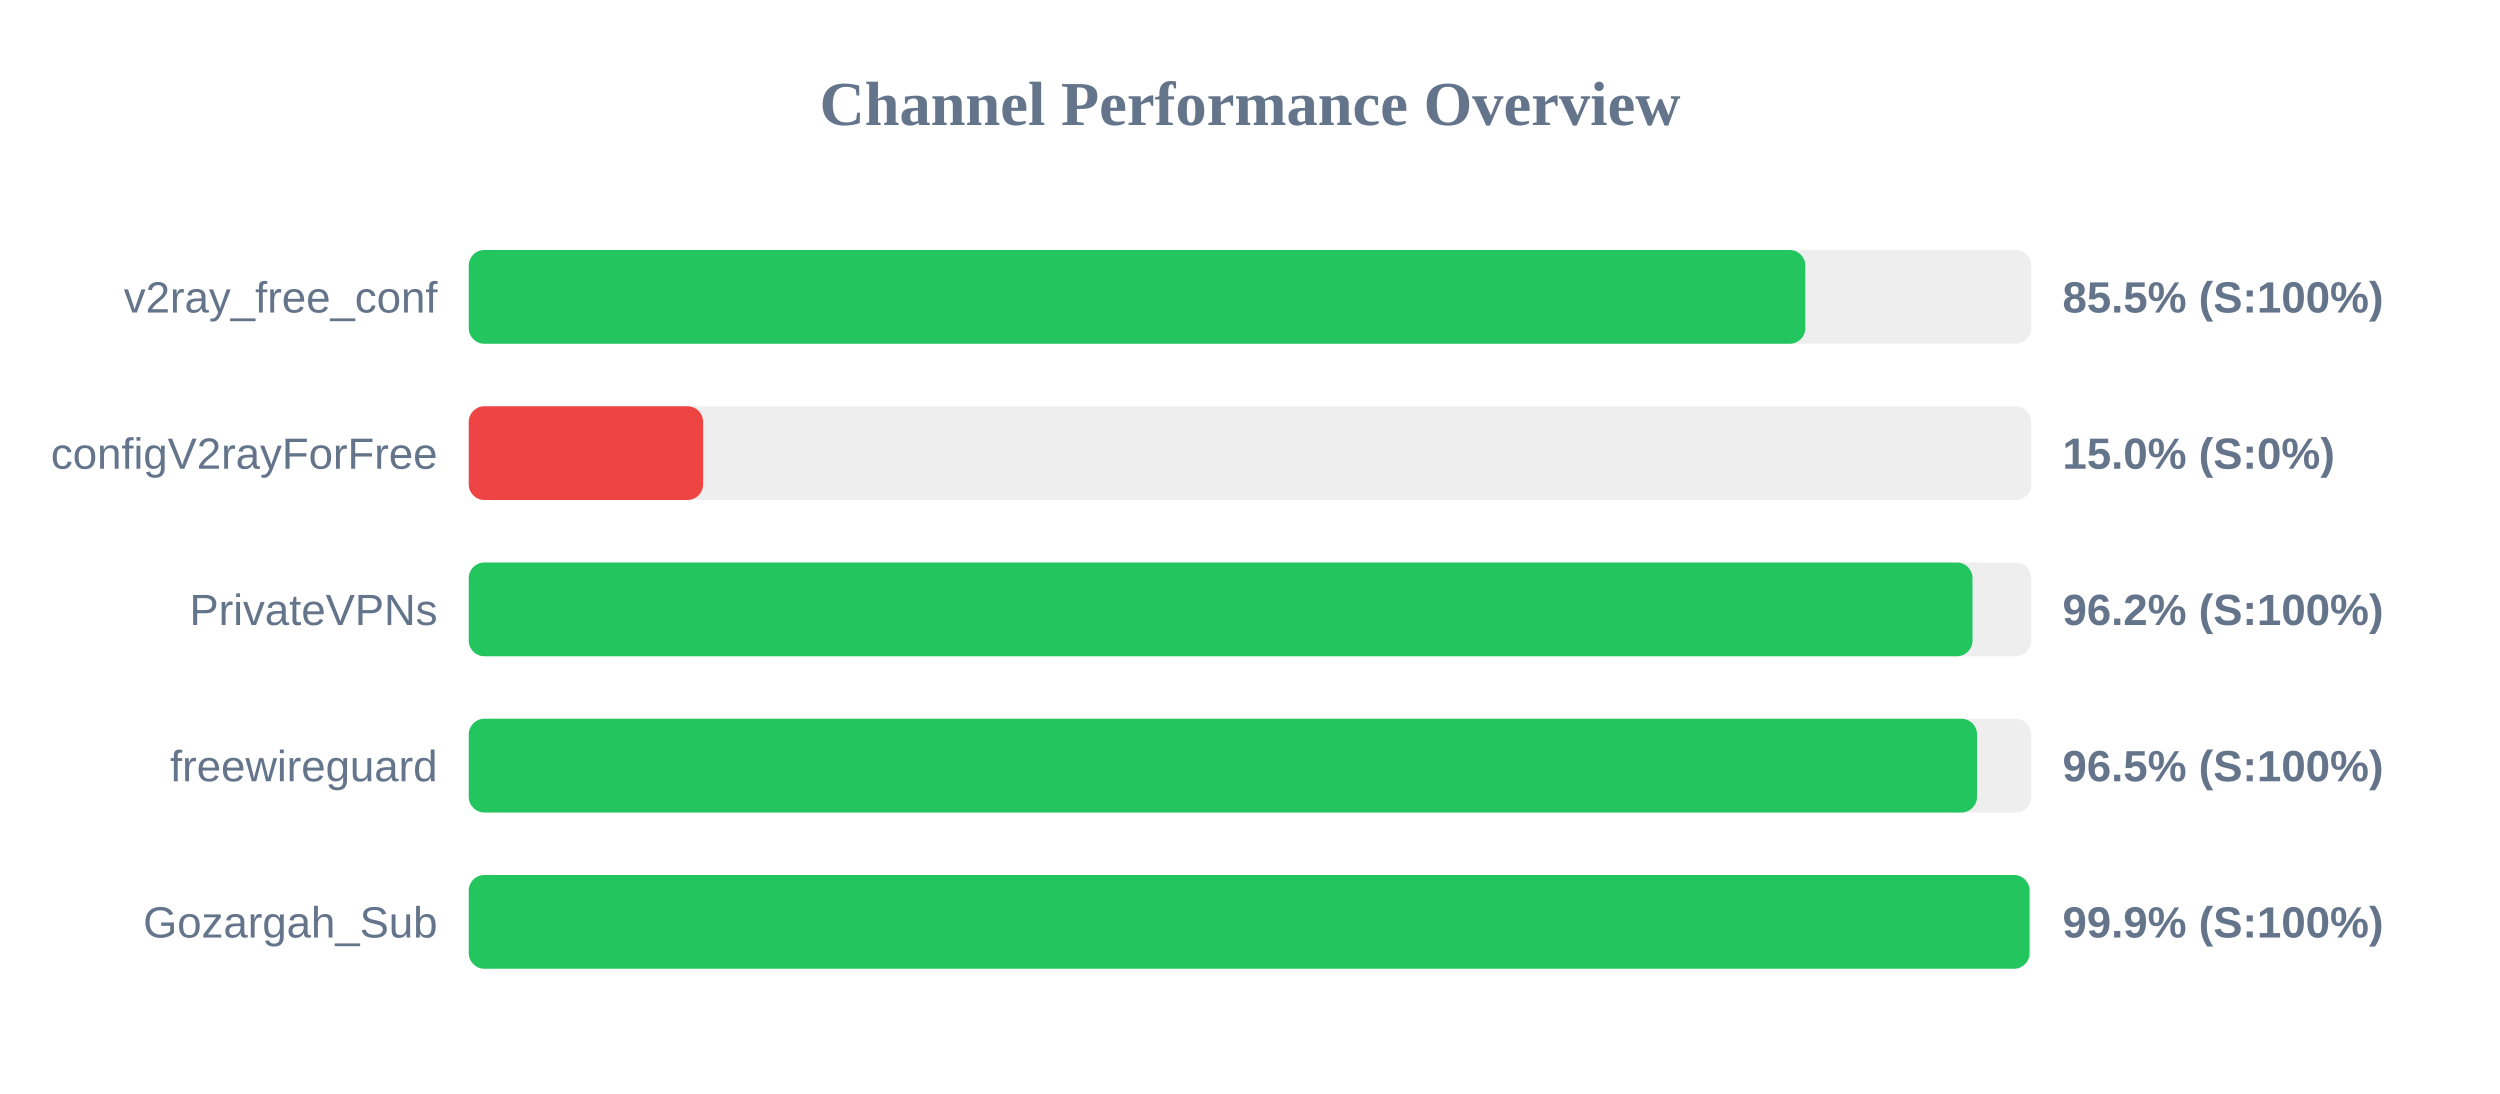
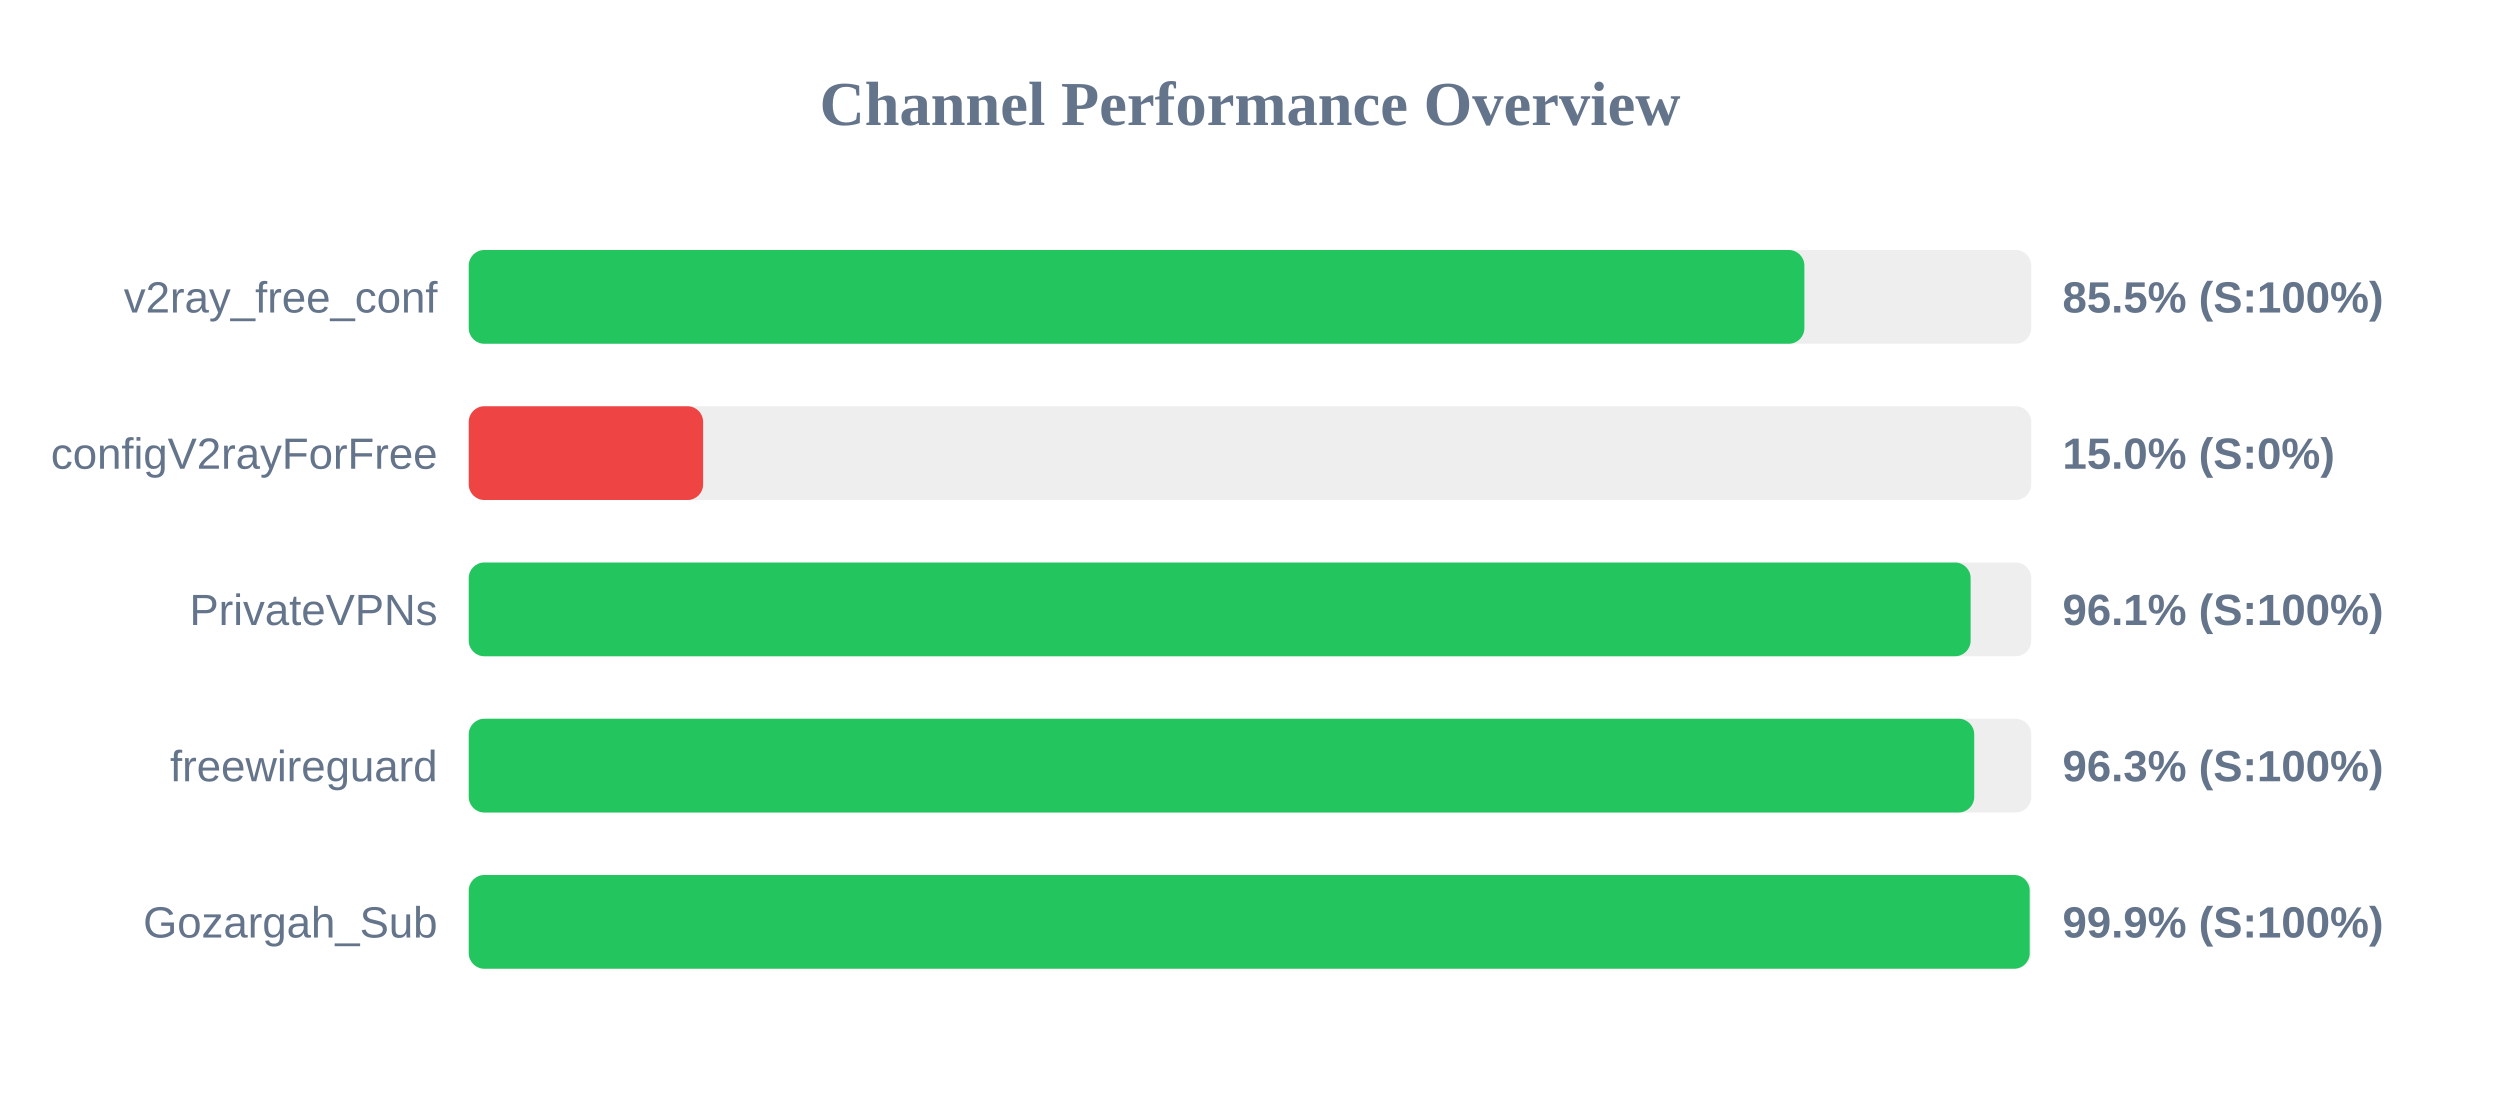
<svg xmlns="http://www.w3.org/2000/svg" width="800" height="350" version="1.1">
  <style>
        .row { font: 14px Arial; fill: #64748b; }
        .score { font: bold 14px Arial; fill: #64748b; }
    </style>
  <text x="400" y="40" text-anchor="middle" font-size="20px" font-weight="bold" fill="#64748b">Channel Performance Overview</text>
  <rect x="150" y="80" width="500" height="30" fill="#eee" rx="5" />
-   <rect x="150" y="80" width="427.7" height="30" fill="#22c55e" rx="5" />
+   <rect x="150" y="80" width="427.4" height="30" fill="#22c55e" rx="5" />
  <text x="140" y="100" text-anchor="end" class="row">v2ray_free_conf</text>
  <text x="660" y="100" text-anchor="start" class="score">85.5% (S:100%)</text>
  <rect x="150" y="130" width="500" height="30" fill="#eee" rx="5" />
  <rect x="150" y="130" width="75.0" height="30" fill="#ef4444" rx="5" />
  <text x="140" y="150" text-anchor="end" class="row">configV2rayForFree</text>
  <text x="660" y="150" text-anchor="start" class="score">15.0% (S:0%)</text>
  <rect x="150" y="180" width="500" height="30" fill="#eee" rx="5" />
-   <rect x="150" y="180" width="481.2" height="30" fill="#22c55e" rx="5" />
+   <rect x="150" y="180" width="480.6" height="30" fill="#22c55e" rx="5" />
  <text x="140" y="200" text-anchor="end" class="row">PrivateVPNs</text>
-   <text x="660" y="200" text-anchor="start" class="score">96.2% (S:100%)</text>
+   <text x="660" y="200" text-anchor="start" class="score">96.1% (S:100%)</text>
  <rect x="150" y="230" width="500" height="30" fill="#eee" rx="5" />
-   <rect x="150" y="230" width="482.65" height="30" fill="#22c55e" rx="5" />
+   <rect x="150" y="230" width="481.75" height="30" fill="#22c55e" rx="5" />
  <text x="140" y="250" text-anchor="end" class="row">freewireguard</text>
-   <text x="660" y="250" text-anchor="start" class="score">96.5% (S:100%)</text>
+   <text x="660" y="250" text-anchor="start" class="score">96.3% (S:100%)</text>
  <rect x="150" y="280" width="500" height="30" fill="#eee" rx="5" />
-   <rect x="150" y="280" width="499.45" height="30" fill="#22c55e" rx="5" />
+   <rect x="150" y="280" width="499.5" height="30" fill="#22c55e" rx="5" />
  <text x="140" y="300" text-anchor="end" class="row">Gozargah_Sub</text>
  <text x="660" y="300" text-anchor="start" class="score">99.9% (S:100%)</text>
</svg>
